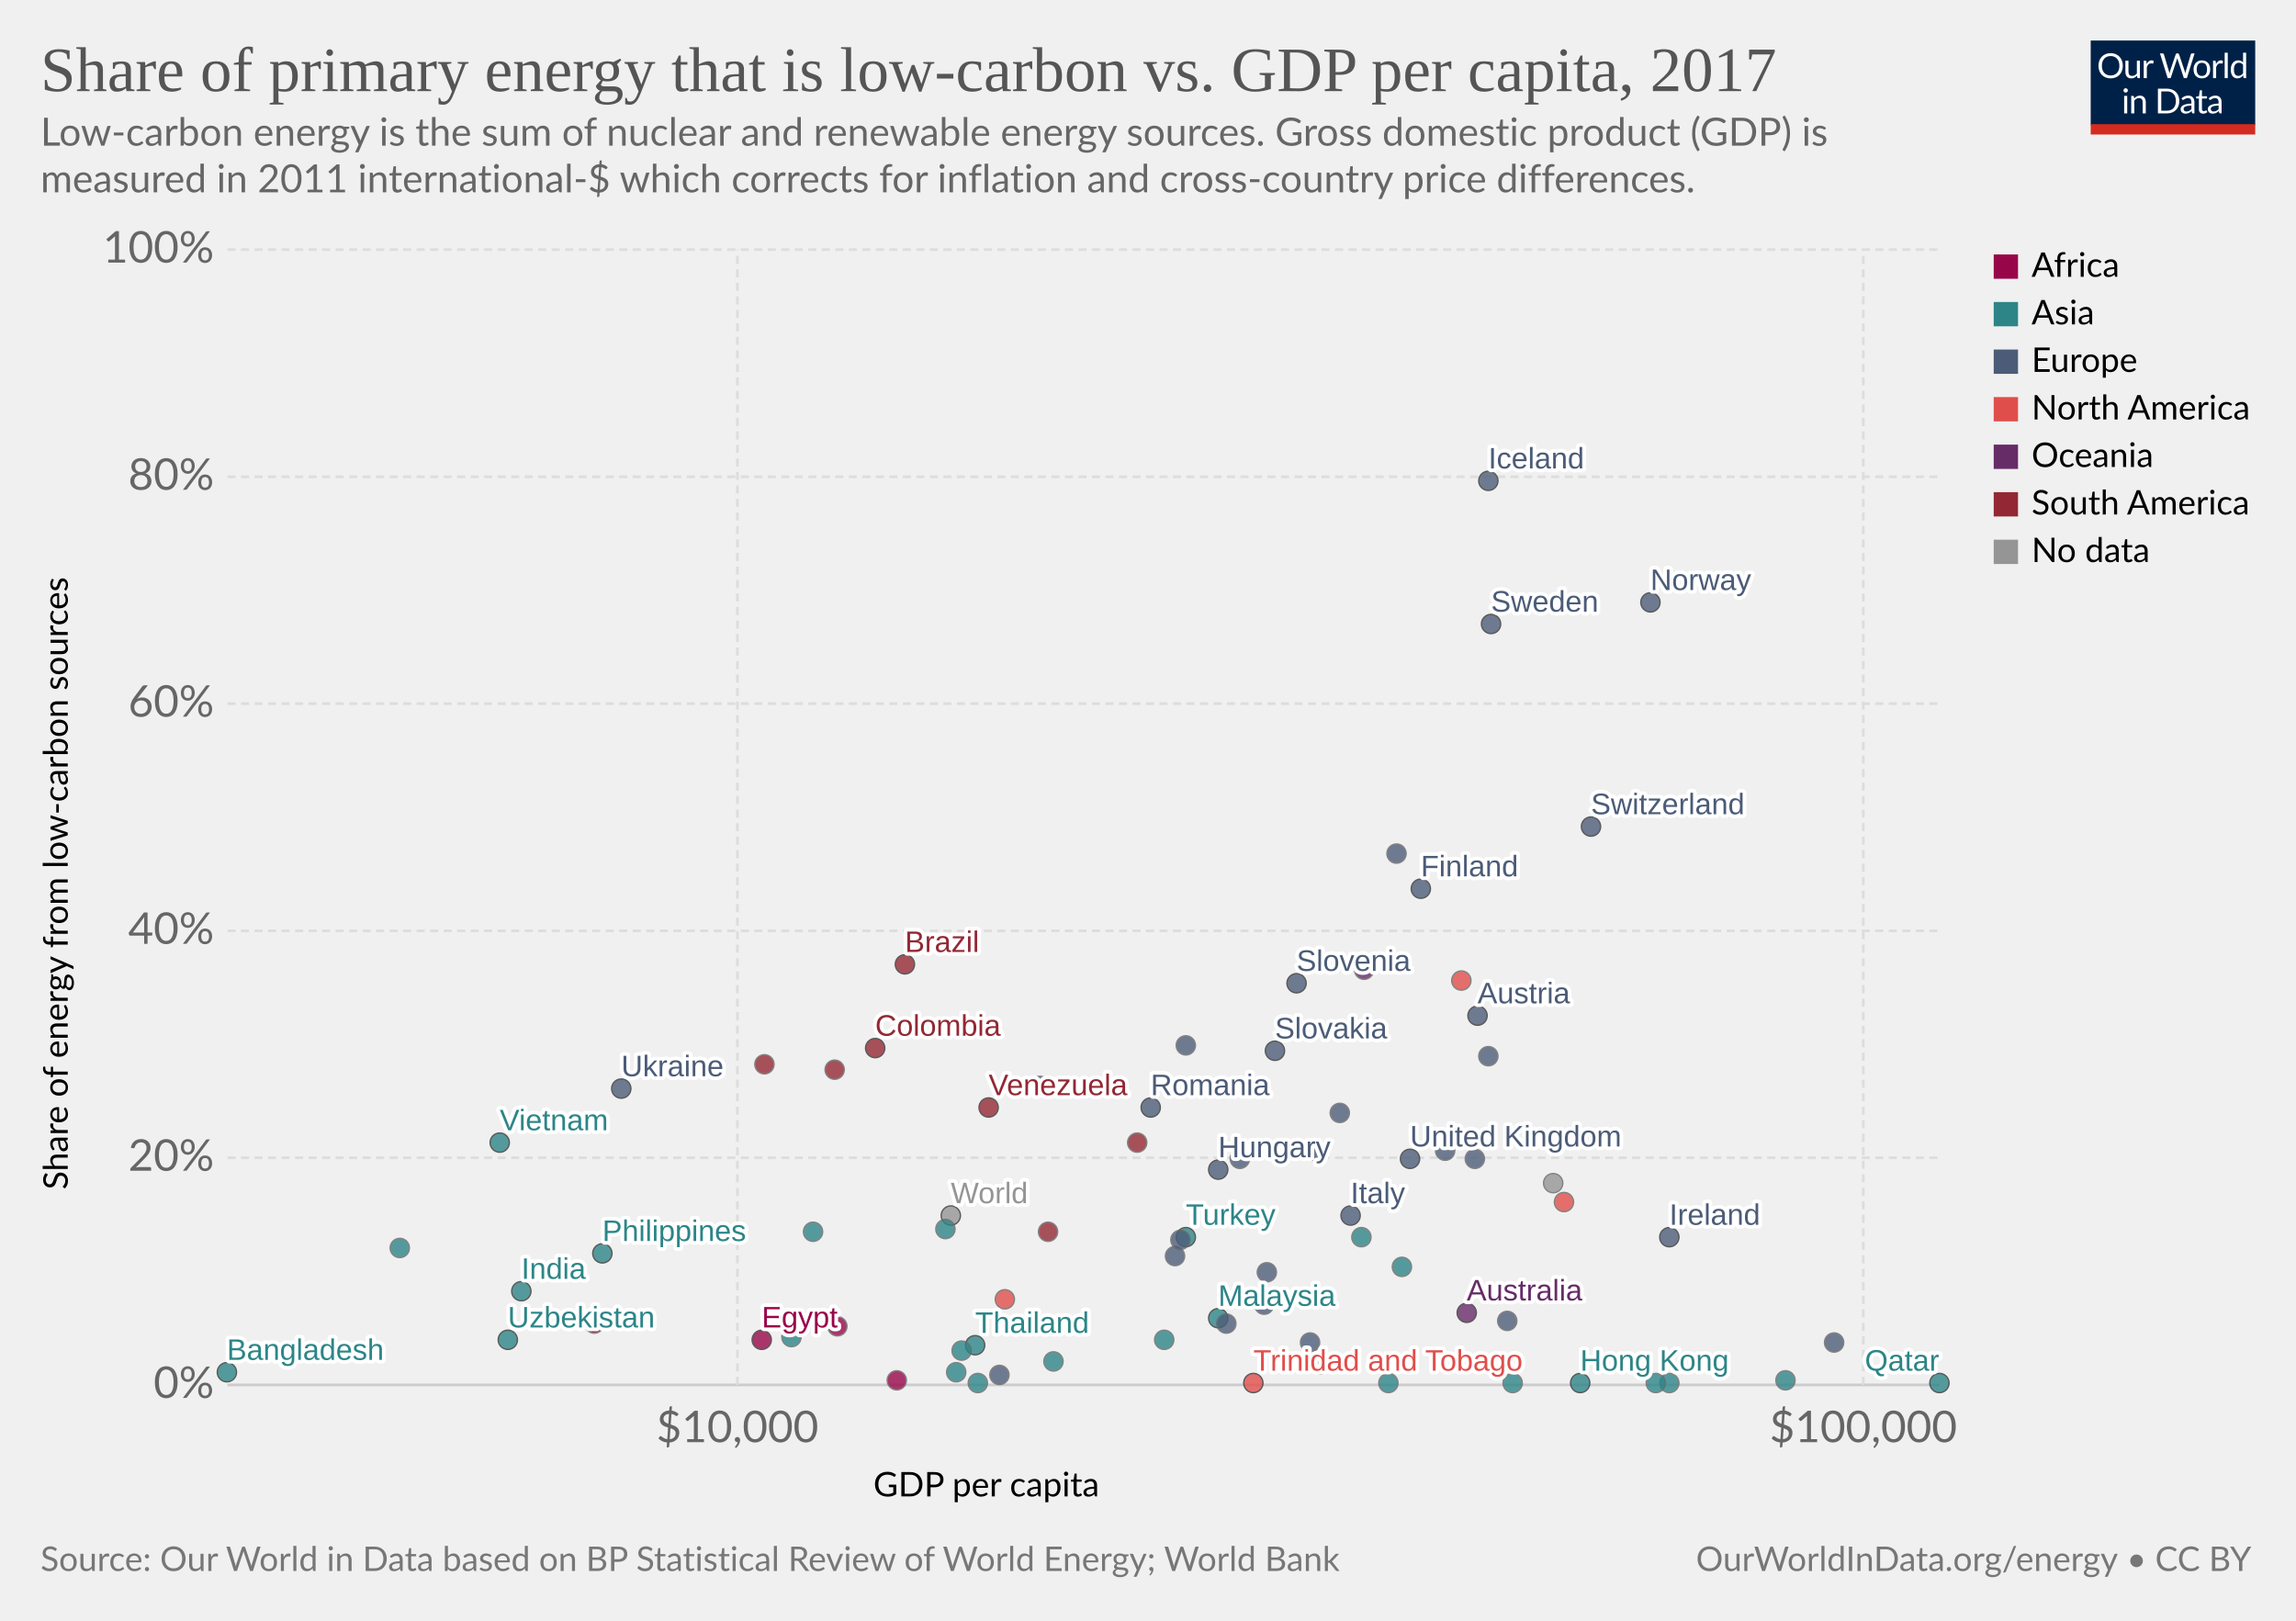
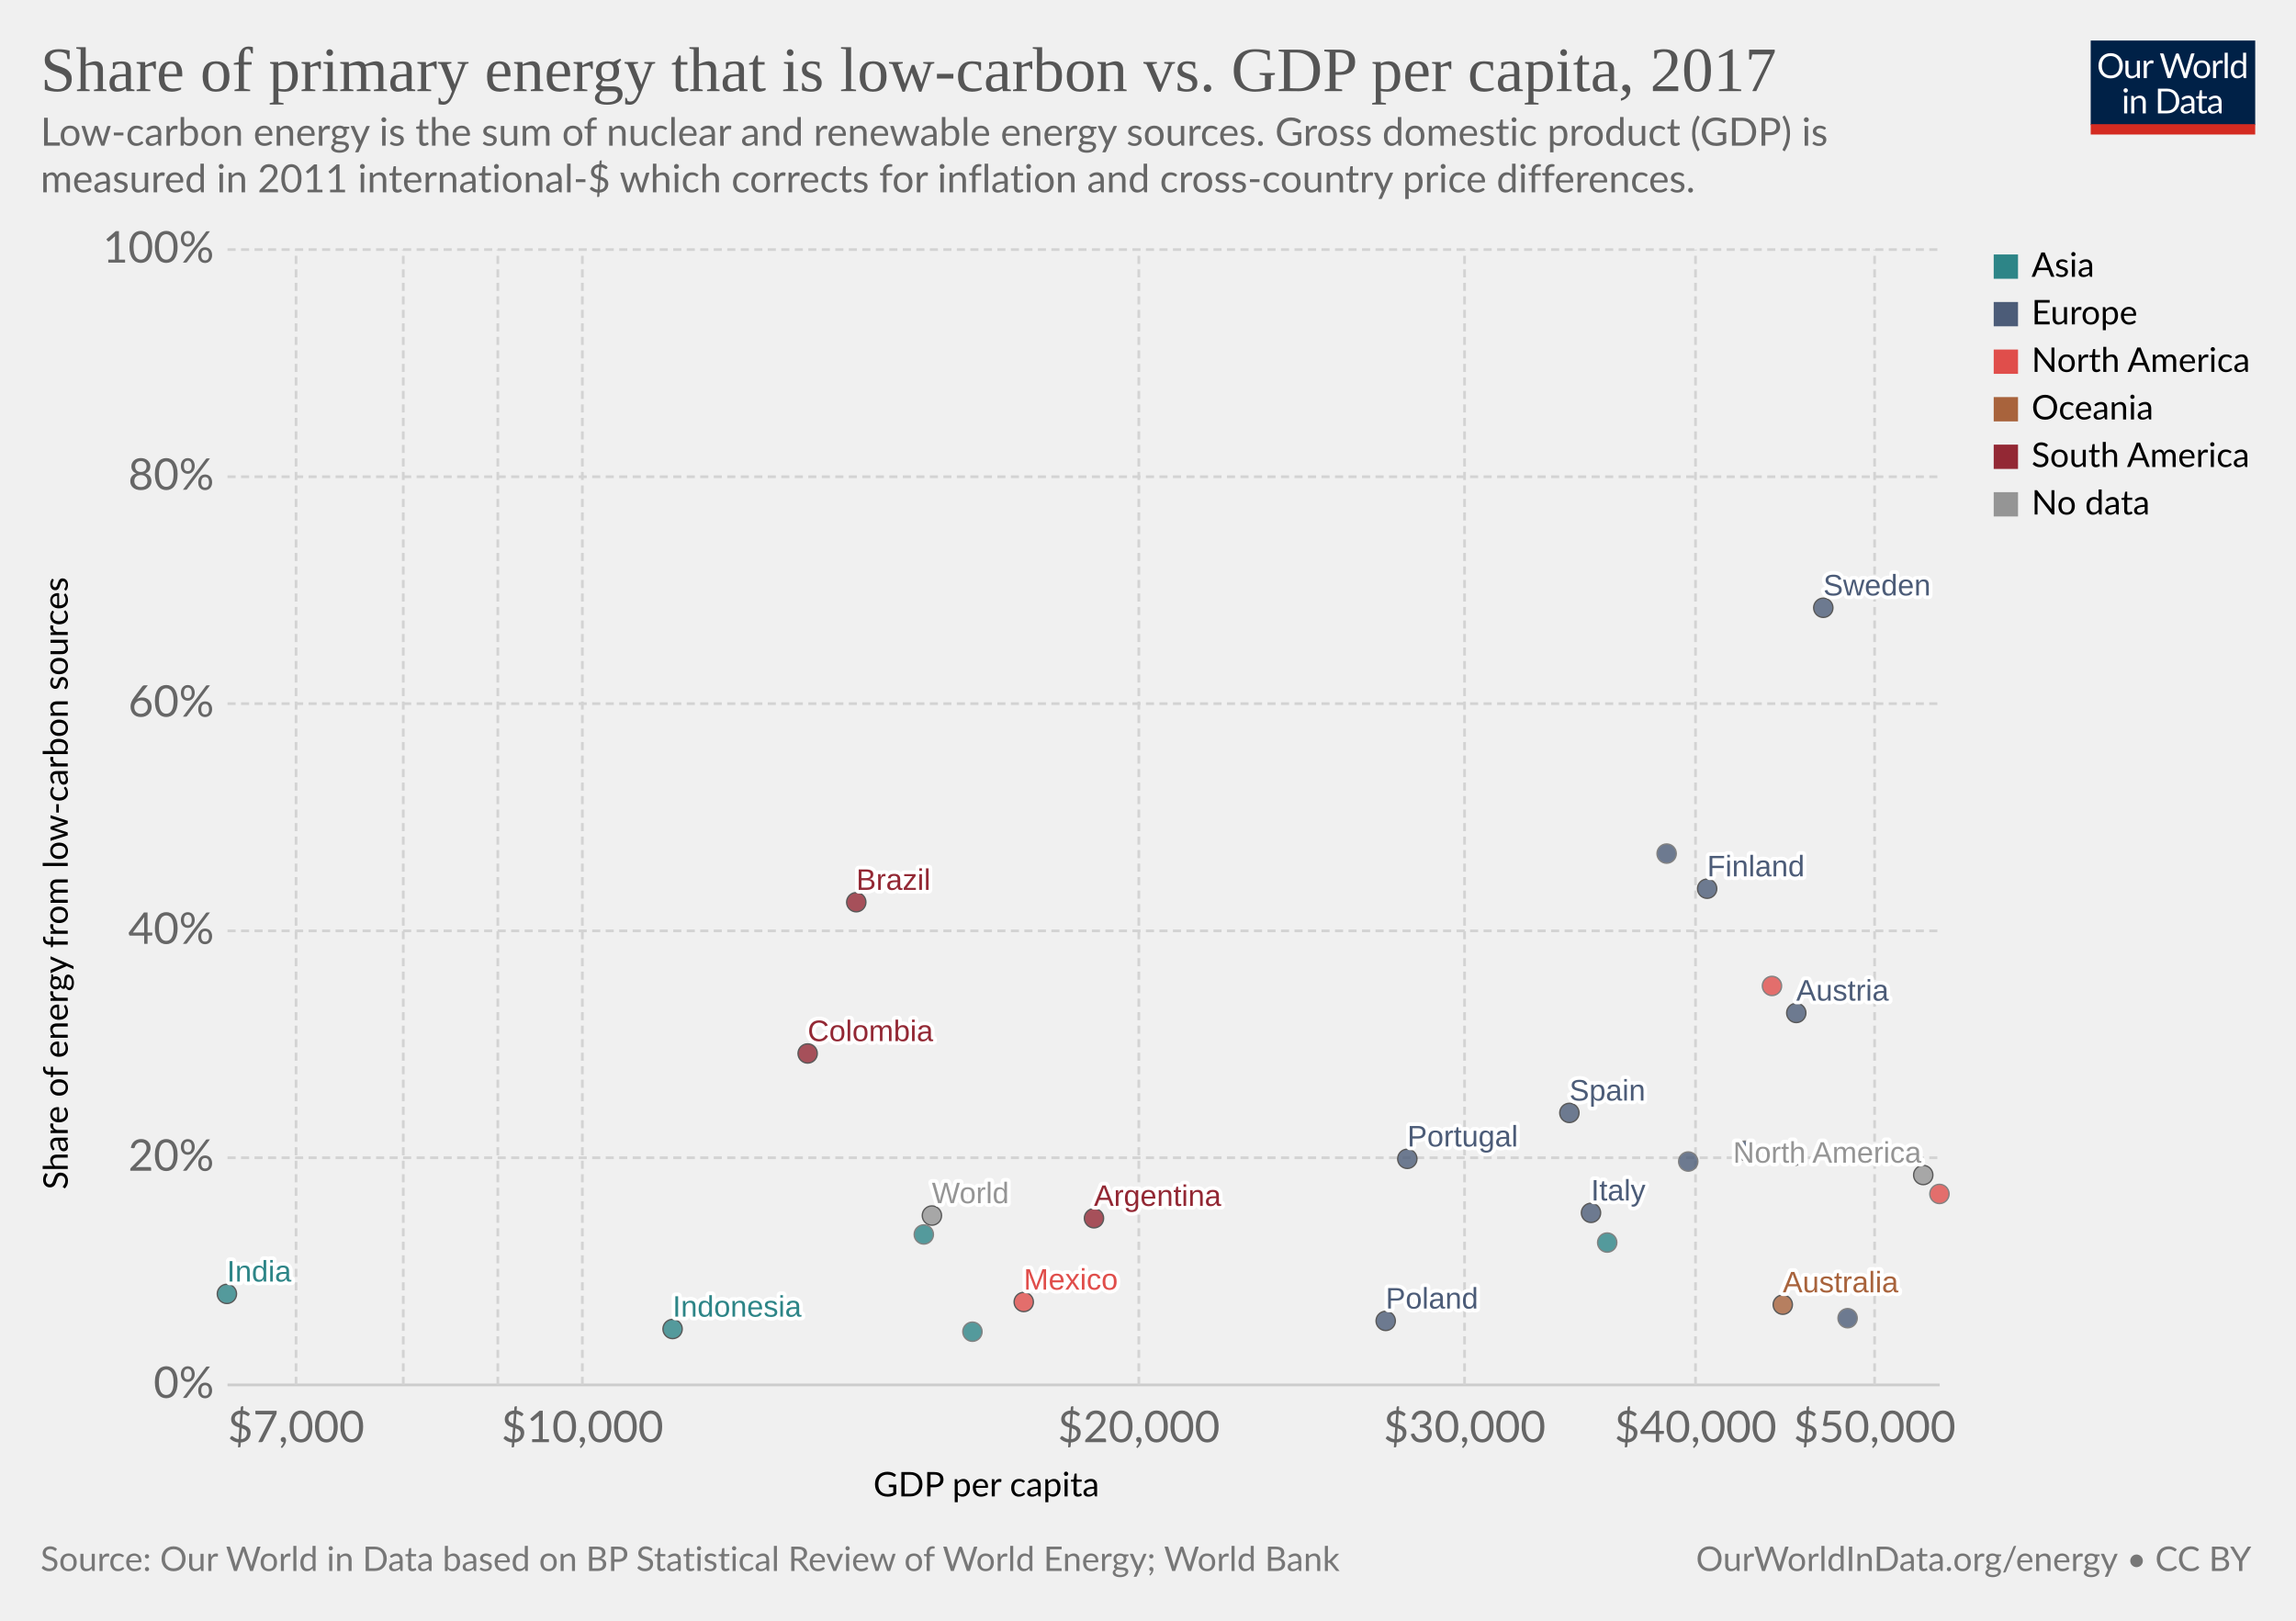
<svg xmlns="http://www.w3.org/2000/svg" version="1.1" style="background-color:#fff;-webkit-font-smoothing:antialiased" width="850" height="600" viewBox="0 0 850 600" font-family="Lato,'Helvetica Neue',Helvetica,Arial,sans-serif" font-size="18" text-rendering="optimizeLegibility">
  <g class="HeaderView">
    <g transform="matrix(.29 0 0 .29 774 15)">
      <svg width="210" height="120" viewBox="0 0 210 120" fill="none">
        <g clip-path="url(#clip0)">
          <path d="M0 0h210v107.89H0V0z" fill="#002147" />
          <path d="M40.98 32.25c0 2.36-.38 4.53-1.12 6.51a14.26 14.26 0 01-8.1 8.4c-1.9.78-4.02 1.17-6.34 1.17a16.6 16.6 0 01-6.33-1.17 14.31 14.31 0 01-8.08-8.4 18.29 18.29 0 01-1.12-6.51c0-2.36.38-4.53 1.12-6.5a14.32 14.32 0 018.07-8.44c1.92-.8 4.03-1.19 6.34-1.19 2.32 0 4.43.4 6.34 1.19 1.92.8 3.56 1.9 4.93 3.34a14.87 14.87 0 013.17 5.1 18.1 18.1 0 011.12 6.5zm-4.38 0c0-1.94-.26-3.68-.8-5.22a10.91 10.91 0 00-2.24-3.89 9.68 9.68 0 00-3.52-2.46 11.95 11.95 0 00-4.62-.86c-1.68 0-3.21.28-4.6.86a9.88 9.88 0 00-3.54 2.46 10.91 10.91 0 00-2.24 3.9c-.53 1.53-.8 3.27-.8 5.2 0 1.94.27 3.68.8 5.22a11.17 11.17 0 002.24 3.9 10.01 10.01 0 003.55 2.44c1.38.56 2.9.83 4.6.83 1.7 0 3.24-.27 4.61-.83a9.8 9.8 0 003.52-2.44 11.17 11.17 0 002.25-3.9c.53-1.54.8-3.28.8-5.21zm26.22-6.54V48H60.5c-.56 0-.9-.27-1.05-.81l-.31-2.4a12.45 12.45 0 01-3.26 2.6c-1.2.64-2.58.96-4.13.96-1.22 0-2.3-.2-3.24-.6a6.52 6.52 0 01-2.33-1.7 7.37 7.37 0 01-1.43-2.67c-.3-1.04-.46-2.2-.46-3.45V25.7h3.91v14.22c0 1.68.38 2.99 1.15 3.91.77.93 1.96 1.39 3.54 1.39 1.16 0 2.24-.27 3.23-.82a10.42 10.42 0 002.8-2.28V25.7h3.91zm8.61 4.47a9.94 9.94 0 012.6-3.56 5.64 5.64 0 013.76-1.3c.47 0 .92.05 1.34.15.44.1.83.27 1.17.49l-.3 2.92c-.09.37-.3.55-.66.55-.2 0-.5-.04-.9-.13a6.21 6.21 0 00-3.24.18c-.54.2-1.03.5-1.47.92-.42.4-.81.9-1.17 1.5-.33.58-.64 1.26-.92 2.02V48H67.7V25.71h2.25c.42 0 .72.08.88.25.16.16.27.44.33.83l.26 3.39zm61.16-13.7L122.75 48h-3.82l-7.99-24.05a21.95 21.95 0 01-.42-1.58 38.36 38.36 0 01-.44 1.58L102.05 48h-3.83L88.4 16.47h3.54c.38 0 .7.1.95.29.26.2.43.43.5.73l6.52 21.9c.1.4.2.83.28 1.28.1.46.2.94.29 1.46l.3-1.46c.12-.47.25-.9.38-1.27l7.41-21.91c.1-.25.26-.48.51-.69.27-.22.58-.33.95-.33h1.23c.38 0 .69.1.92.29.24.2.41.43.53.73l7.4 21.9a28.4 28.4 0 01.68 2.62 29.52 29.52 0 01.52-2.61l6.54-21.91c.07-.27.23-.5.48-.7.27-.21.58-.32.95-.32h3.32zm9.35 8.88c1.63 0 3.1.27 4.4.82a9.43 9.43 0 015.46 5.94c.5 1.4.74 2.98.74 4.73 0 1.76-.25 3.34-.74 4.75a9.43 9.43 0 01-5.46 5.92c-1.3.52-2.77.79-4.4.79-1.64 0-3.12-.27-4.44-.8a9.42 9.42 0 01-3.35-2.3c-.92-1-1.63-2.2-2.13-3.61-.49-1.41-.73-3-.73-4.75s.24-3.33.73-4.73c.5-1.43 1.2-2.64 2.13-3.63a9.4 9.4 0 013.35-2.31c1.32-.55 2.8-.82 4.44-.82zm0 19.89c2.2 0 3.84-.73 4.93-2.2 1.08-1.48 1.63-3.54 1.63-6.18 0-2.66-.55-4.72-1.63-6.2-1.09-1.49-2.73-2.23-4.93-2.23-1.12 0-2.09.2-2.93.57a5.7 5.7 0 00-2.06 1.65 7.5 7.5 0 00-1.24 2.67c-.26 1.04-.4 2.22-.4 3.54 0 2.64.55 4.7 1.64 6.18 1.1 1.47 2.76 2.2 4.99 2.2zm17.97-15.07a9.94 9.94 0 012.6-3.56 5.64 5.64 0 013.76-1.3c.47 0 .91.05 1.34.15.44.1.83.27 1.16.49l-.28 2.92c-.09.37-.31.55-.66.55-.2 0-.5-.04-.9-.13a6.2 6.2 0 00-3.24.18c-.54.2-1.03.5-1.47.92-.43.4-.82.9-1.17 1.5a13.1 13.1 0 00-.92 2.02V48h-3.94V25.71h2.24c.43 0 .72.08.88.25.17.16.28.44.33.83l.27 3.39zm15.04-14.59V48h-3.92V15.6h3.92zm19.55 15.43a6.22 6.22 0 00-2.38-2.05 6.7 6.7 0 00-2.86-.6c-2.07 0-3.66.75-4.77 2.23-1.12 1.48-1.68 3.6-1.68 6.33 0 1.46.13 2.7.38 3.74a7.29 7.29 0 001.1 2.56 4.35 4.35 0 001.78 1.45c.7.3 1.5.46 2.4.46 1.29 0 2.41-.3 3.36-.88a9.6 9.6 0 002.67-2.49V31.02zm3.91-15.43V48h-2.33c-.56 0-.9-.27-1.06-.81l-.35-2.71a12.13 12.13 0 01-3.25 2.77 8.28 8.28 0 01-4.23 1.06 7.31 7.31 0 01-6.14-2.9c-.73-.96-1.3-2.15-1.69-3.57a18.35 18.35 0 01.07-9.48 11.29 11.29 0 011.89-3.7 8.7 8.7 0 017.06-3.34 7.96 7.96 0 016.12 2.62V15.59h3.91zM46.61 70.71V93H42.7V70.71h3.91zm.84-7c0 .39-.08.75-.24 1.09a2.81 2.81 0 01-1.52 1.47 2.67 2.67 0 01-2.16 0 2.9 2.9 0 01-1.45-1.47 2.67 2.67 0 010-2.16c.15-.35.35-.65.6-.9.25-.27.53-.47.85-.62a2.67 2.67 0 012.16 0c.35.15.65.35.9.62.27.25.47.55.62.9.16.34.24.7.24 1.08zm7.97 10.24c.49-.54 1-1.04 1.54-1.48a9.85 9.85 0 013.66-1.84 8.96 8.96 0 015.43.35c.94.4 1.72.97 2.33 1.71a7.36 7.36 0 011.43 2.67c.32 1.04.49 2.19.49 3.45V93h-3.94V78.81c0-1.69-.4-3-1.17-3.92-.76-.93-1.93-1.4-3.5-1.4a6.6 6.6 0 00-3.25.83c-1 .56-1.92 1.31-2.77 2.27V93h-3.94V70.71h2.35c.56 0 .9.28 1.04.82l.3 2.42zm57.7 3.3c0 2.36-.37 4.5-1.11 6.44a14.3 14.3 0 01-3.17 4.98 14.1 14.1 0 01-4.93 3.2c-1.9.76-4.02 1.13-6.33 1.13H85.8V61.47h11.77c2.31 0 4.42.39 6.33 1.15a13.8 13.8 0 018.1 8.18 17.75 17.75 0 011.12 6.45zm-4.37 0c0-1.94-.26-3.67-.8-5.2a10.94 10.94 0 00-2.23-3.87 9.57 9.57 0 00-3.53-2.42 12.23 12.23 0 00-4.61-.83h-7.5v24.62h7.5c1.7 0 3.24-.28 4.61-.84a9.7 9.7 0 003.53-2.4 10.94 10.94 0 002.24-3.87c.53-1.53.8-3.26.8-5.2zm19.8 5.72c-1.8.06-3.34.2-4.62.44-1.26.22-2.3.51-3.1.88-.8.36-1.37.8-1.74 1.3-.35.5-.53 1.05-.53 1.67 0 .58.1 1.1.3 1.52a3 3 0 00.76 1.05c.34.27.73.46 1.17.6.45.11.94.17 1.45.17a7.28 7.28 0 003.5-.81 11.95 11.95 0 002.82-2.2v-4.62zm-12.65-9.11a12.73 12.73 0 013.98-2.66c1.43-.59 3-.88 4.73-.88 1.25 0 2.36.2 3.33.61a6.81 6.81 0 013.94 4.38c.33 1.04.5 2.19.5 3.43V93h-1.74a1.8 1.8 0 01-.88-.18c-.2-.13-.36-.38-.48-.74l-.44-2.12c-.59.55-1.16 1.03-1.72 1.46a9.48 9.48 0 01-3.74 1.7c-.69.15-1.46.23-2.3.23-.87 0-1.69-.12-2.45-.35a5.34 5.34 0 01-3.34-2.93 6.64 6.64 0 01-.49-2.64c0-.88.25-1.72.73-2.53a6.33 6.33 0 012.35-2.17c1.09-.63 2.5-1.15 4.25-1.54 1.75-.41 3.89-.65 6.42-.7v-1.75c0-1.73-.37-3.03-1.12-3.91-.75-.9-1.84-1.34-3.28-1.34-.97 0-1.78.12-2.44.37-.64.23-1.2.5-1.7.81l-1.23.82c-.33.23-.67.35-1 .35-.27 0-.5-.07-.69-.2a2.1 2.1 0 01-.48-.53l-.7-1.25zm27.67 19.5c-1.76 0-3.12-.5-4.07-1.48-.94-.98-1.41-2.4-1.41-4.25V74h-2.68a.9.9 0 01-.6-.2c-.16-.14-.24-.36-.24-.66v-1.56l3.65-.46.9-6.89a.9.9 0 01.29-.52.88.88 0 01.62-.22H142v7.67h6.44V74H142v13.38c0 .94.22 1.63.68 2.09.45.45 1.04.68 1.76.68a3.21 3.21 0 001.85-.53l.55-.35c.16-.12.3-.18.41-.18.2 0 .4.13.55.38l1.15 1.87a7.45 7.45 0 01-2.44 1.5c-.96.35-1.94.52-2.95.52zm19.68-10.4c-1.8.07-3.34.21-4.62.45-1.26.22-2.3.51-3.1.88-.8.36-1.37.8-1.74 1.3-.35.5-.53 1.05-.53 1.67 0 .58.1 1.1.3 1.52.18.42.44.77.76 1.05.34.27.73.46 1.17.6.45.11.94.17 1.45.17a7.3 7.3 0 003.5-.81 12.04 12.04 0 002.82-2.2v-4.62zm-12.65-9.1a12.72 12.72 0 013.99-2.66c1.42-.59 3-.88 4.72-.88 1.25 0 2.36.2 3.33.61a6.81 6.81 0 013.94 4.38c.33 1.04.5 2.19.5 3.43V93h-1.74a1.8 1.8 0 01-.88-.18c-.2-.13-.36-.38-.48-.74l-.44-2.12c-.59.55-1.16 1.03-1.72 1.46a9.48 9.48 0 01-3.74 1.7c-.69.15-1.46.23-2.3.23-.87 0-1.69-.12-2.45-.35a5.33 5.33 0 01-3.34-2.93 6.62 6.62 0 01-.49-2.64c0-.88.25-1.72.73-2.53a6.33 6.33 0 012.35-2.17c1.09-.63 2.5-1.15 4.25-1.54a31.2 31.2 0 016.42-.7v-1.75c0-1.73-.37-3.03-1.12-3.91-.75-.9-1.84-1.34-3.28-1.34-.97 0-1.78.12-2.44.37-.64.23-1.2.5-1.7.81-.46.3-.87.57-1.22.82-.34.23-.68.35-1.02.35-.26 0-.49-.07-.68-.2a1.88 1.88 0 01-.48-.53l-.7-1.25z" fill="#fff" />
          <path fill="#D42B21" d="M0 106.79h210V120H0z" />
        </g>
        <defs>
          <clipPath id="clip0">
            <path fill="#fff" d="M0 0h210v120H0z" />
          </clipPath>
        </defs>
      </svg>
    </g>
    <a href="https://ourworldindata.org/grapher/share-of-low-carbon-energy-vs-gdp" target="_blank" font-family="&quot;Playfair Display&quot;,Georgia,&quot;Times New Roman&quot;,serif">
      <text font-size="23.4" x="15" y="33.7" fill="#555">
        <tspan x="15" y="33.72">Share of primary energy that is low-carbon vs. GDP per capita, 2017</tspan>
      </text>
    </a>
    <text font-size="14.4" x="15" y="53.9" fill="#666">
      <tspan x="15" y="53.92">Low-carbon energy is the sum of nuclear and renewable energy sources. Gross domestic product (GDP) is</tspan>
      <tspan x="15" y="71.2">measured in 2011 international-$ which corrects for inflation and cross-country price differences.</tspan>
    </text>
  </g>
  <g class="ScatterPlot">
    <g class="AxisBoxView">
      <g class="HorizontalAxis">
        <text font-size="12.6" x="323.3" y="554">
          <tspan x="323.33" y="553.98">GDP per capita</tspan>
        </text>
-         <text x="273" y="533.9" fill="#666" text-anchor="middle" font-size="16.2">$10,000</text>
-         <text x="689.8" y="533.9" fill="#666" text-anchor="middle" font-size="16.2">$100,000</text>
+         <text x="109.6" y="533.9" fill="#666" text-anchor="middle" font-size="16.2">$7,000</text>
+         <text x="215.6" y="533.9" fill="#666" text-anchor="middle" font-size="16.2">$10,000</text>
+         <text x="421.6" y="533.9" fill="#666" text-anchor="middle" font-size="16.2">$20,000</text>
+         <text x="542.2" y="533.9" fill="#666" text-anchor="middle" font-size="16.2">$30,000</text>
+         <text x="627.7" y="533.9" fill="#666" text-anchor="middle" font-size="16.2">$40,000</text>
+         <text x="694" y="533.9" fill="#666" text-anchor="middle" font-size="16.2">$50,000</text>
      </g>
      <g class="VerticalAxis">
        <text font-size="12.6" x="-440.4" y="25.1" transform="rotate(-90)">
          <tspan x="-440.37" y="25.08">Share of energy from low-carbon sources</tspan>
        </text>
        <text x="79.23" y="512.7" fill="#666" dominant-baseline="middle" text-anchor="end" font-size="16.2">0%</text>
        <text x="79.23" y="428.6" fill="#666" dominant-baseline="middle" text-anchor="end" font-size="16.2">20%</text>
        <text x="79.23" y="344.6" fill="#666" dominant-baseline="middle" text-anchor="end" font-size="16.2">40%</text>
        <text x="79.23" y="260.5" fill="#666" dominant-baseline="middle" text-anchor="end" font-size="16.2">60%</text>
        <text x="79.23" y="176.5" fill="#666" dominant-baseline="middle" text-anchor="end" font-size="16.2">80%</text>
        <text x="79.23" y="92.4" fill="#666" dominant-baseline="middle" text-anchor="end" font-size="16.2">100%</text>
      </g>
      <g class="AxisGridLines horizontalLines">
        <path stroke="#ccc" d="M84.23 512.7h633.86" />
-         <path stroke="#ddd" stroke-dasharray="3,2" d="M84.23 428.6h633.86M84.23 344.6h633.86M84.23 260.5h633.86M84.23 176.5h633.86M84.23 92.4h633.86" />
-       </g>
-       <g class="AxisGridLines verticalLines" stroke="#ddd" stroke-dasharray="3,2">
-         <path d="M273 512.7V92.4M689.8 512.7V92.4" />
+         <path stroke="#d3d3d3" stroke-dasharray="3,2" d="M84.23 428.6h633.86M84.23 344.6h633.86M84.23 260.5h633.86M84.23 176.5h633.86M84.23 92.4h633.86" />
+       </g>
+       <g class="AxisGridLines verticalLines" stroke="#d3d3d3" stroke-dasharray="3,2">
+         <path d="M109.6 512.7V92.4M149.3 512.7V92.4M184.3 512.7V92.4M215.6 512.7V92.4M421.6 512.7V92.4M542.2 512.7V92.4M627.7 512.7V92.4M694 512.7V92.4" />
      </g>
    </g>
    <g class="PointsWithLabels clickable" clip-path="url(#a)" font-family="Arial, sans-serif">
      <path fill="rgba(255,255,255,0)" d="M84.23 92.4h633.86v420.3H84.23z" />
      <defs>
        <clipPath id="a">
          <path d="M74.23 82.4h653.86v440.3H74.23z" />
        </clipPath>
      </defs>
-       <g class="key-Switzerland_0">
-         <circle cx="589" cy="306" r="3.57" fill="#4C5C78" opacity=".8" stroke="#333" stroke-width=".5" />
+       <g class="key-North-America_0">
+         <circle cx="712" cy="435" r="3.57" fill="#959595" opacity=".8" stroke="#333" stroke-width=".5" />
+       </g>
+       <g class="key-World_0">
+         <circle cx="345" cy="450" r="3.57" fill="#959595" opacity=".8" stroke="#333" stroke-width=".5" />
+       </g>
+       <g class="key-Argentina_0">
+         <circle cx="405" cy="451" r="3.57" fill="#932834" opacity=".8" stroke="#333" stroke-width=".5" />
+       </g>
+       <g class="key-Australia_0">
+         <circle cx="660" cy="483" r="3.57" fill="#A8633C" opacity=".8" stroke="#333" stroke-width=".5" />
+       </g>
+       <g class="key-Austria_0">
+         <circle cx="665" cy="375" r="3.57" fill="#4C5C78" opacity=".8" stroke="#333" stroke-width=".5" />
+       </g>
+       <g class="key-Belgium_0">
+         <circle cx="646" cy="426" r="3.57" fill="#4C5C78" opacity=".8" stroke="#666" stroke-width=".5" />
+       </g>
+       <g class="key-Brazil_0">
+         <circle cx="317" cy="334" r="3.57" fill="#932834" opacity=".8" stroke="#333" stroke-width=".5" />
+       </g>
+       <g class="key-Canada_0">
+         <circle cx="656" cy="365" r="3.57" fill="#E04E4B" opacity=".8" stroke="#666" stroke-width=".5" />
+       </g>
+       <g class="key-China_0">
+         <circle cx="342" cy="457" r="3.57" fill="#2D8587" opacity=".8" stroke="#666" stroke-width=".5" />
+       </g>
+       <g class="key-Colombia_0">
+         <circle cx="299" cy="390" r="3.57" fill="#932834" opacity=".8" stroke="#333" stroke-width=".5" />
+       </g>
+       <g class="key-Finland_0">
+         <circle cx="632" cy="329" r="3.57" fill="#4C5C78" opacity=".8" stroke="#333" stroke-width=".5" />
+       </g>
+       <g class="key-France_0">
+         <circle cx="617" cy="316" r="3.57" fill="#4C5C78" opacity=".8" stroke="#666" stroke-width=".5" />
+       </g>
+       <g class="key-Germany_0">
+         <circle cx="664" cy="428" r="3.57" fill="#4C5C78" opacity=".8" stroke="#666" stroke-width=".5" />
+       </g>
+       <g class="key-India_0">
+         <circle cx="84" cy="479" r="3.57" fill="#2D8587" opacity=".8" stroke="#333" stroke-width=".5" />
+       </g>
+       <g class="key-Indonesia_0">
+         <circle cx="249" cy="492" r="3.57" fill="#2D8587" opacity=".8" stroke="#333" stroke-width=".5" />
+       </g>
+       <g class="key-Italy_0">
+         <circle cx="589" cy="449" r="3.57" fill="#4C5C78" opacity=".8" stroke="#333" stroke-width=".5" />
+       </g>
+       <g class="key-South-Korea_0">
+         <circle cx="595" cy="460" r="3.57" fill="#2D8587" opacity=".8" stroke="#666" stroke-width=".5" />
+       </g>
+       <g class="key-Mexico_0">
+         <circle cx="379" cy="482" r="3.57" fill="#E04E4B" opacity=".8" stroke="#333" stroke-width=".5" />
+       </g>
+       <g class="key-Netherlands_0">
+         <circle cx="684" cy="488" r="3.57" fill="#4C5C78" opacity=".8" stroke="#666" stroke-width=".5" />
+       </g>
+       <g class="key-Poland_0">
+         <circle cx="513" cy="489" r="3.57" fill="#4C5C78" opacity=".8" stroke="#333" stroke-width=".5" />
+       </g>
+       <g class="key-Portugal_0">
+         <circle cx="521" cy="429" r="3.57" fill="#4C5C78" opacity=".8" stroke="#333" stroke-width=".5" />
+       </g>
+       <g class="key-Spain_0">
+         <circle cx="581" cy="412" r="3.57" fill="#4C5C78" opacity=".8" stroke="#333" stroke-width=".5" />
+       </g>
+       <g class="key-Sweden_0">
+         <circle cx="675" cy="225" r="3.57" fill="#4C5C78" opacity=".8" stroke="#333" stroke-width=".5" />
      </g>
      <g class="key-Thailand_0">
-         <circle cx="361" cy="498" r="3.57" fill="#2D8587" opacity=".8" stroke="#333" stroke-width=".5" />
-       </g>
-       <g class="key-Trinidad-and-Tobago_0">
-         <circle cx="464" cy="512" r="3.57" fill="#E04E4B" opacity=".8" stroke="#333" stroke-width=".5" />
-       </g>
-       <g class="key-Turkey_0">
-         <circle cx="439" cy="458" r="3.57" fill="#2D8587" opacity=".8" stroke="#333" stroke-width=".5" />
-       </g>
-       <g class="key-United-Arab-Emirates_0">
-         <circle cx="618" cy="512" r="3.57" fill="#2D8587" opacity=".8" stroke="#666" stroke-width=".5" />
+         <circle cx="360" cy="493" r="3.57" fill="#2D8587" opacity=".8" stroke="#666" stroke-width=".5" />
      </g>
      <g class="key-United-Kingdom_0">
-         <circle cx="522" cy="429" r="3.57" fill="#4C5C78" opacity=".8" stroke="#333" stroke-width=".5" />
+         <circle cx="625" cy="430" r="3.57" fill="#4C5C78" opacity=".8" stroke="#666" stroke-width=".5" />
      </g>
      <g class="key-United-States_0">
-         <circle cx="579" cy="445" r="3.57" fill="#E04E4B" opacity=".8" stroke="#666" stroke-width=".5" />
-       </g>
-       <g class="key-Venezuela_0">
-         <circle cx="366" cy="410" r="3.57" fill="#932834" opacity=".8" stroke="#333" stroke-width=".5" />
-       </g>
-       <g class="key-Vietnam_0">
-         <circle cx="185" cy="423" r="3.57" fill="#2D8587" opacity=".8" stroke="#333" stroke-width=".5" />
-       </g>
-       <g class="key-World_0">
-         <circle cx="352" cy="450" r="3.57" fill="#959595" opacity=".8" stroke="#333" stroke-width=".5" />
-       </g>
-       <g class="key-Algeria_0">
-         <circle cx="332" cy="511" r="3.57" fill="#98064A" opacity=".8" stroke="#666" stroke-width=".5" />
-       </g>
-       <g class="key-Argentina_0">
-         <circle cx="388" cy="456" r="3.57" fill="#932834" opacity=".8" stroke="#666" stroke-width=".5" />
-       </g>
-       <g class="key-Australia_0">
-         <circle cx="543" cy="486" r="3.57" fill="#662C68" opacity=".8" stroke="#333" stroke-width=".5" />
-       </g>
-       <g class="key-Austria_0">
-         <circle cx="547" cy="376" r="3.57" fill="#4C5C78" opacity=".8" stroke="#333" stroke-width=".5" />
-       </g>
-       <g class="key-Belgium_0">
-         <circle cx="535" cy="426" r="3.57" fill="#4C5C78" opacity=".8" stroke="#666" stroke-width=".5" />
-       </g>
-       <g class="key-Brazil_0">
-         <circle cx="335" cy="357" r="3.57" fill="#932834" opacity=".8" stroke="#333" stroke-width=".5" />
-       </g>
-       <g class="key-Bulgaria_0">
-         <circle cx="385" cy="402" r="3.57" fill="#4C5C78" opacity=".8" stroke="#666" stroke-width=".5" />
-       </g>
-       <g class="key-Canada_0">
-         <circle cx="541" cy="363" r="3.57" fill="#E04E4B" opacity=".8" stroke="#666" stroke-width=".5" />
-       </g>
-       <g class="key-Chile_0">
-         <circle cx="421" cy="423" r="3.57" fill="#932834" opacity=".8" stroke="#666" stroke-width=".5" />
-       </g>
-       <g class="key-China_0">
-         <circle cx="350" cy="455" r="3.57" fill="#2D8587" opacity=".8" stroke="#666" stroke-width=".5" />
-       </g>
-       <g class="key-Colombia_0">
-         <circle cx="324" cy="388" r="3.57" fill="#932834" opacity=".8" stroke="#333" stroke-width=".5" />
-       </g>
-       <g class="key-Cyprus_0">
-         <circle cx="485" cy="497" r="3.57" fill="#4C5C78" opacity=".8" stroke="#666" stroke-width=".5" />
-       </g>
-       <g class="key-Czech-Republic_0">
-         <circle cx="486" cy="426" r="3.57" fill="#4C5C78" opacity=".8" stroke="#666" stroke-width=".5" />
-       </g>
-       <g class="key-Denmark_0">
-         <circle cx="551" cy="391" r="3.57" fill="#4C5C78" opacity=".8" stroke="#666" stroke-width=".5" />
-       </g>
-       <g class="key-Ecuador_0">
-         <circle cx="283" cy="394" r="3.57" fill="#932834" opacity=".8" stroke="#666" stroke-width=".5" />
-       </g>
-       <g class="key-Egypt_0">
-         <circle cx="282" cy="496" r="3.57" fill="#98064A" opacity=".8" stroke="#333" stroke-width=".5" />
-       </g>
-       <g class="key-Finland_0">
-         <circle cx="526" cy="329" r="3.57" fill="#4C5C78" opacity=".8" stroke="#333" stroke-width=".5" />
-       </g>
-       <g class="key-France_0">
-         <circle cx="517" cy="316" r="3.57" fill="#4C5C78" opacity=".8" stroke="#666" stroke-width=".5" />
-       </g>
-       <g class="key-Germany_0">
-         <circle cx="546" cy="429" r="3.57" fill="#4C5C78" opacity=".8" stroke="#666" stroke-width=".5" />
-       </g>
-       <g class="key-Greece_0">
-         <circle cx="435" cy="465" r="3.57" fill="#4C5C78" opacity=".8" stroke="#666" stroke-width=".5" />
-       </g>
-       <g class="key-Hong-Kong_0">
-         <circle cx="585" cy="512" r="3.57" fill="#2D8587" opacity=".8" stroke="#333" stroke-width=".5" />
-       </g>
-       <g class="key-Hungary_0">
-         <circle cx="451" cy="433" r="3.57" fill="#4C5C78" opacity=".8" stroke="#333" stroke-width=".5" />
-       </g>
-       <g class="key-Iceland_0">
-         <circle cx="551" cy="178" r="3.57" fill="#4C5C78" opacity=".8" stroke="#333" stroke-width=".5" />
-       </g>
-       <g class="key-India_0">
-         <circle cx="193" cy="478" r="3.57" fill="#2D8587" opacity=".8" stroke="#333" stroke-width=".5" />
-       </g>
-       <g class="key-Indonesia_0">
-         <circle cx="293" cy="495" r="3.57" fill="#2D8587" opacity=".8" stroke="#666" stroke-width=".5" />
-       </g>
-       <g class="key-Iran_0">
-         <circle cx="390" cy="504" r="3.57" fill="#2D8587" opacity=".8" stroke="#666" stroke-width=".5" />
-       </g>
-       <g class="key-Iraq_0">
-         <circle cx="354" cy="508" r="3.57" fill="#2D8587" opacity=".8" stroke="#666" stroke-width=".5" />
-       </g>
-       <g class="key-Ireland_0">
-         <circle cx="618" cy="458" r="3.57" fill="#4C5C78" opacity=".8" stroke="#333" stroke-width=".5" />
-       </g>
-       <g class="key-Israel_0">
-         <circle cx="489" cy="505" r="3.57" fill="#2D8587" opacity=".8" stroke="#666" stroke-width=".5" />
-       </g>
-       <g class="key-Italy_0">
-         <circle cx="500" cy="450" r="3.57" fill="#4C5C78" opacity=".8" stroke="#333" stroke-width=".5" />
-       </g>
-       <g class="key-Japan_0">
-         <circle cx="519" cy="469" r="3.57" fill="#2D8587" opacity=".8" stroke="#666" stroke-width=".5" />
-       </g>
-       <g class="key-Kuwait_0">
-         <circle cx="613" cy="512" r="3.57" fill="#2D8587" opacity=".8" stroke="#666" stroke-width=".5" />
-       </g>
-       <g class="key-Luxembourg_0">
-         <circle cx="679" cy="497" r="3.57" fill="#4C5C78" opacity=".8" stroke="#666" stroke-width=".5" />
-       </g>
-       <g class="key-Malaysia_0">
-         <circle cx="451" cy="488" r="3.57" fill="#2D8587" opacity=".8" stroke="#333" stroke-width=".5" />
-       </g>
-       <g class="key-Mexico_0">
-         <circle cx="372" cy="481" r="3.57" fill="#E04E4B" opacity=".8" stroke="#666" stroke-width=".5" />
-       </g>
-       <g class="key-Morocco_0">
-         <circle cx="220" cy="490" r="3.57" fill="#98064A" opacity=".8" stroke="#666" stroke-width=".5" />
-       </g>
-       <g class="key-Netherlands_0">
-         <circle cx="558" cy="489" r="3.57" fill="#4C5C78" opacity=".8" stroke="#666" stroke-width=".5" />
-       </g>
-       <g class="key-New-Zealand_0">
-         <circle cx="505" cy="359" r="3.57" fill="#662C68" opacity=".8" stroke="#666" stroke-width=".5" />
-       </g>
-       <g class="key-North-America_0">
-         <circle cx="575" cy="438" r="3.57" fill="#959595" opacity=".8" stroke="#666" stroke-width=".5" />
-       </g>
-       <g class="key-Norway_0">
-         <circle cx="611" cy="223" r="3.57" fill="#4C5C78" opacity=".8" stroke="#333" stroke-width=".5" />
-       </g>
-       <g class="key-Oman_0">
-         <circle cx="514" cy="512" r="3.57" fill="#2D8587" opacity=".8" stroke="#666" stroke-width=".5" />
-       </g>
-       <g class="key-Pakistan_0">
-         <circle cx="148" cy="462" r="3.57" fill="#2D8587" opacity=".8" stroke="#666" stroke-width=".5" />
-       </g>
-       <g class="key-Peru_0">
-         <circle cx="309" cy="396" r="3.57" fill="#932834" opacity=".8" stroke="#666" stroke-width=".5" />
-       </g>
-       <g class="key-Philippines_0">
-         <circle cx="223" cy="464" r="3.57" fill="#2D8587" opacity=".8" stroke="#333" stroke-width=".5" />
-       </g>
-       <g class="key-Poland_0">
-         <circle cx="454" cy="490" r="3.57" fill="#4C5C78" opacity=".8" stroke="#666" stroke-width=".5" />
-       </g>
-       <g class="key-Portugal_0">
-         <circle cx="459" cy="429" r="3.57" fill="#4C5C78" opacity=".8" stroke="#666" stroke-width=".5" />
-       </g>
-       <g class="key-Qatar_0">
-         <circle cx="718" cy="512" r="3.57" fill="#2D8587" opacity=".8" stroke="#333" stroke-width=".5" />
-       </g>
-       <g class="key-Romania_0">
-         <circle cx="426" cy="410" r="3.57" fill="#4C5C78" opacity=".8" stroke="#333" stroke-width=".5" />
-       </g>
-       <g class="key-Saudi-Arabia_0">
-         <circle cx="560" cy="512" r="3.57" fill="#2D8587" opacity=".8" stroke="#666" stroke-width=".5" />
-       </g>
-       <g class="key-Singapore_0">
-         <circle cx="661" cy="511" r="3.57" fill="#2D8587" opacity=".8" stroke="#666" stroke-width=".5" />
-       </g>
-       <g class="key-Slovakia_0">
-         <circle cx="472" cy="389" r="3.57" fill="#4C5C78" opacity=".8" stroke="#333" stroke-width=".5" />
-       </g>
-       <g class="key-South-Africa_0">
-         <circle cx="310" cy="491" r="3.57" fill="#98064A" opacity=".8" stroke="#666" stroke-width=".5" />
-       </g>
-       <g class="key-South-Korea_0">
-         <circle cx="504" cy="458" r="3.57" fill="#2D8587" opacity=".8" stroke="#666" stroke-width=".5" />
-       </g>
-       <g class="key-Spain_0">
-         <circle cx="496" cy="412" r="3.57" fill="#4C5C78" opacity=".8" stroke="#666" stroke-width=".5" />
-       </g>
-       <g class="key-Sri-Lanka_0">
-         <circle cx="301" cy="456" r="3.57" fill="#2D8587" opacity=".8" stroke="#666" stroke-width=".5" />
-       </g>
-       <g class="key-Sweden_0">
-         <circle cx="552" cy="231" r="3.57" fill="#4C5C78" opacity=".8" stroke="#333" stroke-width=".5" />
-       </g>
-       <g class="key-Bangladesh_0">
-         <circle cx="84" cy="508" r="3.57" fill="#2D8587" opacity=".8" stroke="#333" stroke-width=".5" />
-       </g>
-       <g class="key-Turkmenistan_0">
-         <circle cx="362" cy="512" r="3.57" fill="#2D8587" opacity=".8" stroke="#666" stroke-width=".5" />
-       </g>
-       <g class="key-Ukraine_0">
-         <circle cx="230" cy="403" r="3.57" fill="#4C5C78" opacity=".8" stroke="#333" stroke-width=".5" />
-       </g>
-       <g class="key-Uzbekistan_0">
-         <circle cx="188" cy="496" r="3.57" fill="#2D8587" opacity=".8" stroke="#333" stroke-width=".5" />
-       </g>
-       <g class="key-Azerbaijan_0">
-         <circle cx="356" cy="500" r="3.57" fill="#2D8587" opacity=".8" stroke="#666" stroke-width=".5" />
-       </g>
-       <g class="key-Belarus_0">
-         <circle cx="370" cy="509" r="3.57" fill="#4C5C78" opacity=".8" stroke="#666" stroke-width=".5" />
-       </g>
-       <g class="key-Estonia_0">
-         <circle cx="468" cy="483" r="3.57" fill="#4C5C78" opacity=".8" stroke="#666" stroke-width=".5" />
-       </g>
-       <g class="key-Kazakhstan_0">
-         <circle cx="431" cy="496" r="3.57" fill="#2D8587" opacity=".8" stroke="#666" stroke-width=".5" />
-       </g>
-       <g class="key-Latvia_0">
-         <circle cx="439" cy="387" r="3.57" fill="#4C5C78" opacity=".8" stroke="#666" stroke-width=".5" />
-       </g>
-       <g class="key-Lithuania_0">
-         <circle cx="469" cy="471" r="3.57" fill="#4C5C78" opacity=".8" stroke="#666" stroke-width=".5" />
-       </g>
-       <g class="key-Russia_0">
-         <circle cx="437" cy="459" r="3.57" fill="#4C5C78" opacity=".8" stroke="#666" stroke-width=".5" />
-       </g>
-       <g class="key-Slovenia_0">
-         <circle cx="480" cy="364" r="3.57" fill="#4C5C78" opacity=".8" stroke="#333" stroke-width=".5" />
+         <circle cx="718" cy="442" r="3.57" fill="#E04E4B" opacity=".8" stroke="#666" stroke-width=".5" />
      </g>
      <g class="backgroundLabels" fill="#333" font-size="11" font-weight="400">
-         <text x="589" y="301.43" fill="#fff" stroke="#fff" stroke-linecap="round" stroke-linejoin="round" stroke-width=".25em">Switzerland</text>
-         <text x="589" y="301.43" fill="#4C5C78">Switzerland</text>
-         <text x="361" y="493.43" fill="#fff" stroke="#fff" stroke-linecap="round" stroke-linejoin="round" stroke-width=".25em">Thailand</text>
-         <text x="361" y="493.43" fill="#2D8587">Thailand</text>
-         <text x="464" y="507.43" fill="#fff" stroke="#fff" stroke-linecap="round" stroke-linejoin="round" stroke-width=".25em">Trinidad and Tobago</text>
-         <text x="464" y="507.43" fill="#E04E4B">Trinidad and Tobago</text>
-         <text x="439" y="453.43" fill="#fff" stroke="#fff" stroke-linecap="round" stroke-linejoin="round" stroke-width=".25em">Turkey</text>
-         <text x="439" y="453.43" fill="#2D8587">Turkey</text>
-         <text x="522" y="424.43" fill="#fff" stroke="#fff" stroke-linecap="round" stroke-linejoin="round" stroke-width=".25em">United Kingdom</text>
-         <text x="522" y="424.43" fill="#4C5C78">United Kingdom</text>
-         <text x="366" y="405.43" fill="#fff" stroke="#fff" stroke-linecap="round" stroke-linejoin="round" stroke-width=".25em">Venezuela</text>
-         <text x="366" y="405.43" fill="#932834">Venezuela</text>
-         <text x="185" y="418.43" fill="#fff" stroke="#fff" stroke-linecap="round" stroke-linejoin="round" stroke-width=".25em">Vietnam</text>
-         <text x="185" y="418.43" fill="#2D8587">Vietnam</text>
-         <text x="352" y="445.43" fill="#fff" stroke="#fff" stroke-linecap="round" stroke-linejoin="round" stroke-width=".25em">World</text>
-         <text x="352" y="445.43" fill="#959595">World</text>
-         <text x="543" y="481.43" fill="#fff" stroke="#fff" stroke-linecap="round" stroke-linejoin="round" stroke-width=".25em">Australia</text>
-         <text x="543" y="481.43" fill="#662C68">Australia</text>
-         <text x="547" y="371.43" fill="#fff" stroke="#fff" stroke-linecap="round" stroke-linejoin="round" stroke-width=".25em">Austria</text>
-         <text x="547" y="371.43" fill="#4C5C78">Austria</text>
-         <text x="335" y="352.43" fill="#fff" stroke="#fff" stroke-linecap="round" stroke-linejoin="round" stroke-width=".25em">Brazil</text>
-         <text x="335" y="352.43" fill="#932834">Brazil</text>
-         <text x="324" y="383.43" fill="#fff" stroke="#fff" stroke-linecap="round" stroke-linejoin="round" stroke-width=".25em">Colombia</text>
-         <text x="324" y="383.43" fill="#932834">Colombia</text>
-         <text x="282" y="491.43" fill="#fff" stroke="#fff" stroke-linecap="round" stroke-linejoin="round" stroke-width=".25em">Egypt</text>
-         <text x="282" y="491.43" fill="#98064A">Egypt</text>
-         <text x="526" y="324.43" fill="#fff" stroke="#fff" stroke-linecap="round" stroke-linejoin="round" stroke-width=".25em">Finland</text>
-         <text x="526" y="324.43" fill="#4C5C78">Finland</text>
-         <text x="585" y="507.43" fill="#fff" stroke="#fff" stroke-linecap="round" stroke-linejoin="round" stroke-width=".25em">Hong Kong</text>
-         <text x="585" y="507.43" fill="#2D8587">Hong Kong</text>
-         <text x="451" y="428.43" fill="#fff" stroke="#fff" stroke-linecap="round" stroke-linejoin="round" stroke-width=".25em">Hungary</text>
-         <text x="451" y="428.43" fill="#4C5C78">Hungary</text>
-         <text x="551" y="173.43" fill="#fff" stroke="#fff" stroke-linecap="round" stroke-linejoin="round" stroke-width=".25em">Iceland</text>
-         <text x="551" y="173.43" fill="#4C5C78">Iceland</text>
-         <text x="193" y="473.43" fill="#fff" stroke="#fff" stroke-linecap="round" stroke-linejoin="round" stroke-width=".25em">India</text>
-         <text x="193" y="473.43" fill="#2D8587">India</text>
-         <text x="618" y="453.43" fill="#fff" stroke="#fff" stroke-linecap="round" stroke-linejoin="round" stroke-width=".25em">Ireland</text>
-         <text x="618" y="453.43" fill="#4C5C78">Ireland</text>
-         <text x="500" y="445.43" fill="#fff" stroke="#fff" stroke-linecap="round" stroke-linejoin="round" stroke-width=".25em">Italy</text>
-         <text x="500" y="445.43" fill="#4C5C78">Italy</text>
-         <text x="451" y="483.43" fill="#fff" stroke="#fff" stroke-linecap="round" stroke-linejoin="round" stroke-width=".25em">Malaysia</text>
-         <text x="451" y="483.43" fill="#2D8587">Malaysia</text>
-         <text x="611" y="218.43" fill="#fff" stroke="#fff" stroke-linecap="round" stroke-linejoin="round" stroke-width=".25em">Norway</text>
-         <text x="611" y="218.43" fill="#4C5C78">Norway</text>
-         <text x="223" y="459.43" fill="#fff" stroke="#fff" stroke-linecap="round" stroke-linejoin="round" stroke-width=".25em">Philippines</text>
-         <text x="223" y="459.43" fill="#2D8587">Philippines</text>
-         <text x="690.39" y="507.43" fill="#fff" stroke="#fff" stroke-linecap="round" stroke-linejoin="round" stroke-width=".25em">Qatar</text>
-         <text x="690.39" y="507.43" fill="#2D8587">Qatar</text>
-         <text x="426" y="405.43" fill="#fff" stroke="#fff" stroke-linecap="round" stroke-linejoin="round" stroke-width=".25em">Romania</text>
-         <text x="426" y="405.43" fill="#4C5C78">Romania</text>
-         <text x="472" y="384.43" fill="#fff" stroke="#fff" stroke-linecap="round" stroke-linejoin="round" stroke-width=".25em">Slovakia</text>
-         <text x="472" y="384.43" fill="#4C5C78">Slovakia</text>
-         <text x="552" y="226.43" fill="#fff" stroke="#fff" stroke-linecap="round" stroke-linejoin="round" stroke-width=".25em">Sweden</text>
-         <text x="552" y="226.43" fill="#4C5C78">Sweden</text>
-         <text x="84" y="503.43" fill="#fff" stroke="#fff" stroke-linecap="round" stroke-linejoin="round" stroke-width=".25em">Bangladesh</text>
-         <text x="84" y="503.43" fill="#2D8587">Bangladesh</text>
-         <text x="230" y="398.43" fill="#fff" stroke="#fff" stroke-linecap="round" stroke-linejoin="round" stroke-width=".25em">Ukraine</text>
-         <text x="230" y="398.43" fill="#4C5C78">Ukraine</text>
-         <text x="188" y="491.43" fill="#fff" stroke="#fff" stroke-linecap="round" stroke-linejoin="round" stroke-width=".25em">Uzbekistan</text>
-         <text x="188" y="491.43" fill="#2D8587">Uzbekistan</text>
-         <text x="480" y="359.43" fill="#fff" stroke="#fff" stroke-linecap="round" stroke-linejoin="round" stroke-width=".25em">Slovenia</text>
-         <text x="480" y="359.43" fill="#4C5C78">Slovenia</text>
+         <text x="641.6" y="430.43" fill="#fff" stroke="#fff" stroke-linecap="round" stroke-linejoin="round" stroke-width=".25em">North America</text>
+         <text x="641.6" y="430.43" fill="#959595">North America</text>
+         <text x="345" y="445.43" fill="#fff" stroke="#fff" stroke-linecap="round" stroke-linejoin="round" stroke-width=".25em">World</text>
+         <text x="345" y="445.43" fill="#959595">World</text>
+         <text x="405" y="446.43" fill="#fff" stroke="#fff" stroke-linecap="round" stroke-linejoin="round" stroke-width=".25em">Argentina</text>
+         <text x="405" y="446.43" fill="#932834">Argentina</text>
+         <text x="660" y="478.43" fill="#fff" stroke="#fff" stroke-linecap="round" stroke-linejoin="round" stroke-width=".25em">Australia</text>
+         <text x="660" y="478.43" fill="#A8633C">Australia</text>
+         <text x="665" y="370.43" fill="#fff" stroke="#fff" stroke-linecap="round" stroke-linejoin="round" stroke-width=".25em">Austria</text>
+         <text x="665" y="370.43" fill="#4C5C78">Austria</text>
+         <text x="317" y="329.43" fill="#fff" stroke="#fff" stroke-linecap="round" stroke-linejoin="round" stroke-width=".25em">Brazil</text>
+         <text x="317" y="329.43" fill="#932834">Brazil</text>
+         <text x="299" y="385.43" fill="#fff" stroke="#fff" stroke-linecap="round" stroke-linejoin="round" stroke-width=".25em">Colombia</text>
+         <text x="299" y="385.43" fill="#932834">Colombia</text>
+         <text x="632" y="324.43" fill="#fff" stroke="#fff" stroke-linecap="round" stroke-linejoin="round" stroke-width=".25em">Finland</text>
+         <text x="632" y="324.43" fill="#4C5C78">Finland</text>
+         <text x="84" y="474.43" fill="#fff" stroke="#fff" stroke-linecap="round" stroke-linejoin="round" stroke-width=".25em">India</text>
+         <text x="84" y="474.43" fill="#2D8587">India</text>
+         <text x="249" y="487.43" fill="#fff" stroke="#fff" stroke-linecap="round" stroke-linejoin="round" stroke-width=".25em">Indonesia</text>
+         <text x="249" y="487.43" fill="#2D8587">Indonesia</text>
+         <text x="589" y="444.43" fill="#fff" stroke="#fff" stroke-linecap="round" stroke-linejoin="round" stroke-width=".25em">Italy</text>
+         <text x="589" y="444.43" fill="#4C5C78">Italy</text>
+         <text x="379" y="477.43" fill="#fff" stroke="#fff" stroke-linecap="round" stroke-linejoin="round" stroke-width=".25em">Mexico</text>
+         <text x="379" y="477.43" fill="#E04E4B">Mexico</text>
+         <text x="513" y="484.43" fill="#fff" stroke="#fff" stroke-linecap="round" stroke-linejoin="round" stroke-width=".25em">Poland</text>
+         <text x="513" y="484.43" fill="#4C5C78">Poland</text>
+         <text x="521" y="424.43" fill="#fff" stroke="#fff" stroke-linecap="round" stroke-linejoin="round" stroke-width=".25em">Portugal</text>
+         <text x="521" y="424.43" fill="#4C5C78">Portugal</text>
+         <text x="581" y="407.43" fill="#fff" stroke="#fff" stroke-linecap="round" stroke-linejoin="round" stroke-width=".25em">Spain</text>
+         <text x="581" y="407.43" fill="#4C5C78">Spain</text>
+         <text x="675" y="220.43" fill="#fff" stroke="#fff" stroke-linecap="round" stroke-linejoin="round" stroke-width=".25em">Sweden</text>
+         <text x="675" y="220.43" fill="#4C5C78">Sweden</text>
      </g>
    </g>
    <g class="ScatterColorLegend clickable" cursor="pointer">
      <g class="legendMark">
-         <path fill="#98064A" d="M738.09 94.2h9v9h-9z" />
+         <path fill="#2D8587" d="M738.09 94.2h9v9h-9z" />
        <text font-size="12.6" x="752.1" y="102.5">
-           <tspan x="752.09" y="102.48">Africa</tspan>
-         </text>
-       </g>
-       <g class="legendMark">
-         <path fill="#2D8587" d="M738.09 111.8h9v9h-9z" />
+           <tspan x="752.09" y="102.48">Asia</tspan>
+         </text>
+       </g>
+       <g class="legendMark">
+         <path fill="#4C5C78" d="M738.09 111.8h9v9h-9z" />
        <text font-size="12.6" x="752.1" y="120.1">
-           <tspan x="752.09" y="120.08">Asia</tspan>
-         </text>
-       </g>
-       <g class="legendMark">
-         <path fill="#4C5C78" d="M738.09 129.4h9v9h-9z" />
+           <tspan x="752.09" y="120.08">Europe</tspan>
+         </text>
+       </g>
+       <g class="legendMark">
+         <path fill="#E04E4B" d="M738.09 129.4h9v9h-9z" />
        <text font-size="12.6" x="752.1" y="137.7">
-           <tspan x="752.09" y="137.68">Europe</tspan>
-         </text>
-       </g>
-       <g class="legendMark">
-         <path fill="#E04E4B" d="M738.09 147h9v9h-9z" />
+           <tspan x="752.09" y="137.68">North America</tspan>
+         </text>
+       </g>
+       <g class="legendMark">
+         <path fill="#A8633C" d="M738.09 147h9v9h-9z" />
        <text font-size="12.6" x="752.1" y="155.3">
-           <tspan x="752.09" y="155.28">North America</tspan>
-         </text>
-       </g>
-       <g class="legendMark">
-         <path fill="#662C68" d="M738.09 164.6h9v9h-9z" />
+           <tspan x="752.09" y="155.28">Oceania</tspan>
+         </text>
+       </g>
+       <g class="legendMark">
+         <path fill="#932834" d="M738.09 164.6h9v9h-9z" />
        <text font-size="12.6" x="752.1" y="172.9">
-           <tspan x="752.09" y="172.88">Oceania</tspan>
-         </text>
-       </g>
-       <g class="legendMark">
-         <path fill="#932834" d="M738.09 182.2h9v9h-9z" />
+           <tspan x="752.09" y="172.88">South America</tspan>
+         </text>
+       </g>
+       <g class="legendMark">
+         <path fill="#959595" d="M738.09 182.2h9v9h-9z" />
        <text font-size="12.6" x="752.1" y="190.5">
-           <tspan x="752.09" y="190.48">South America</tspan>
-         </text>
-       </g>
-       <g class="legendMark">
-         <path fill="#959595" d="M738.09 199.8h9v9h-9z" />
-         <text font-size="12.6" x="752.1" y="208.1">
-           <tspan x="752.09" y="208.08">No data</tspan>
+           <tspan x="752.09" y="190.48">No data</tspan>
        </text>
      </g>
    </g>
  </g>
  <g class="SourcesFooter" fill="#777">
    <g class="clickable" fill="#777">
      <text font-size="12.6" x="15" y="581.6">
        <tspan x="15" y="581.58">Source: Our World in Data based on BP Statistical Review of World Energy; World Bank</tspan>
      </text>
    </g>
    <text font-size="12.6" x="627.9" y="581.6">
      <tspan x="627.86" y="581.58">
        <a target="_blank" href="https://ourworldindata.org/energy" fill="#777">OurWorldInData.org/energy</a> • <a class="cclogo" href="http://creativecommons.org/licenses/by/4.0/deed.en_US" target="_blank" fill="#777">CC BY</a>
      </tspan>
    </text>
  </g>
</svg>
